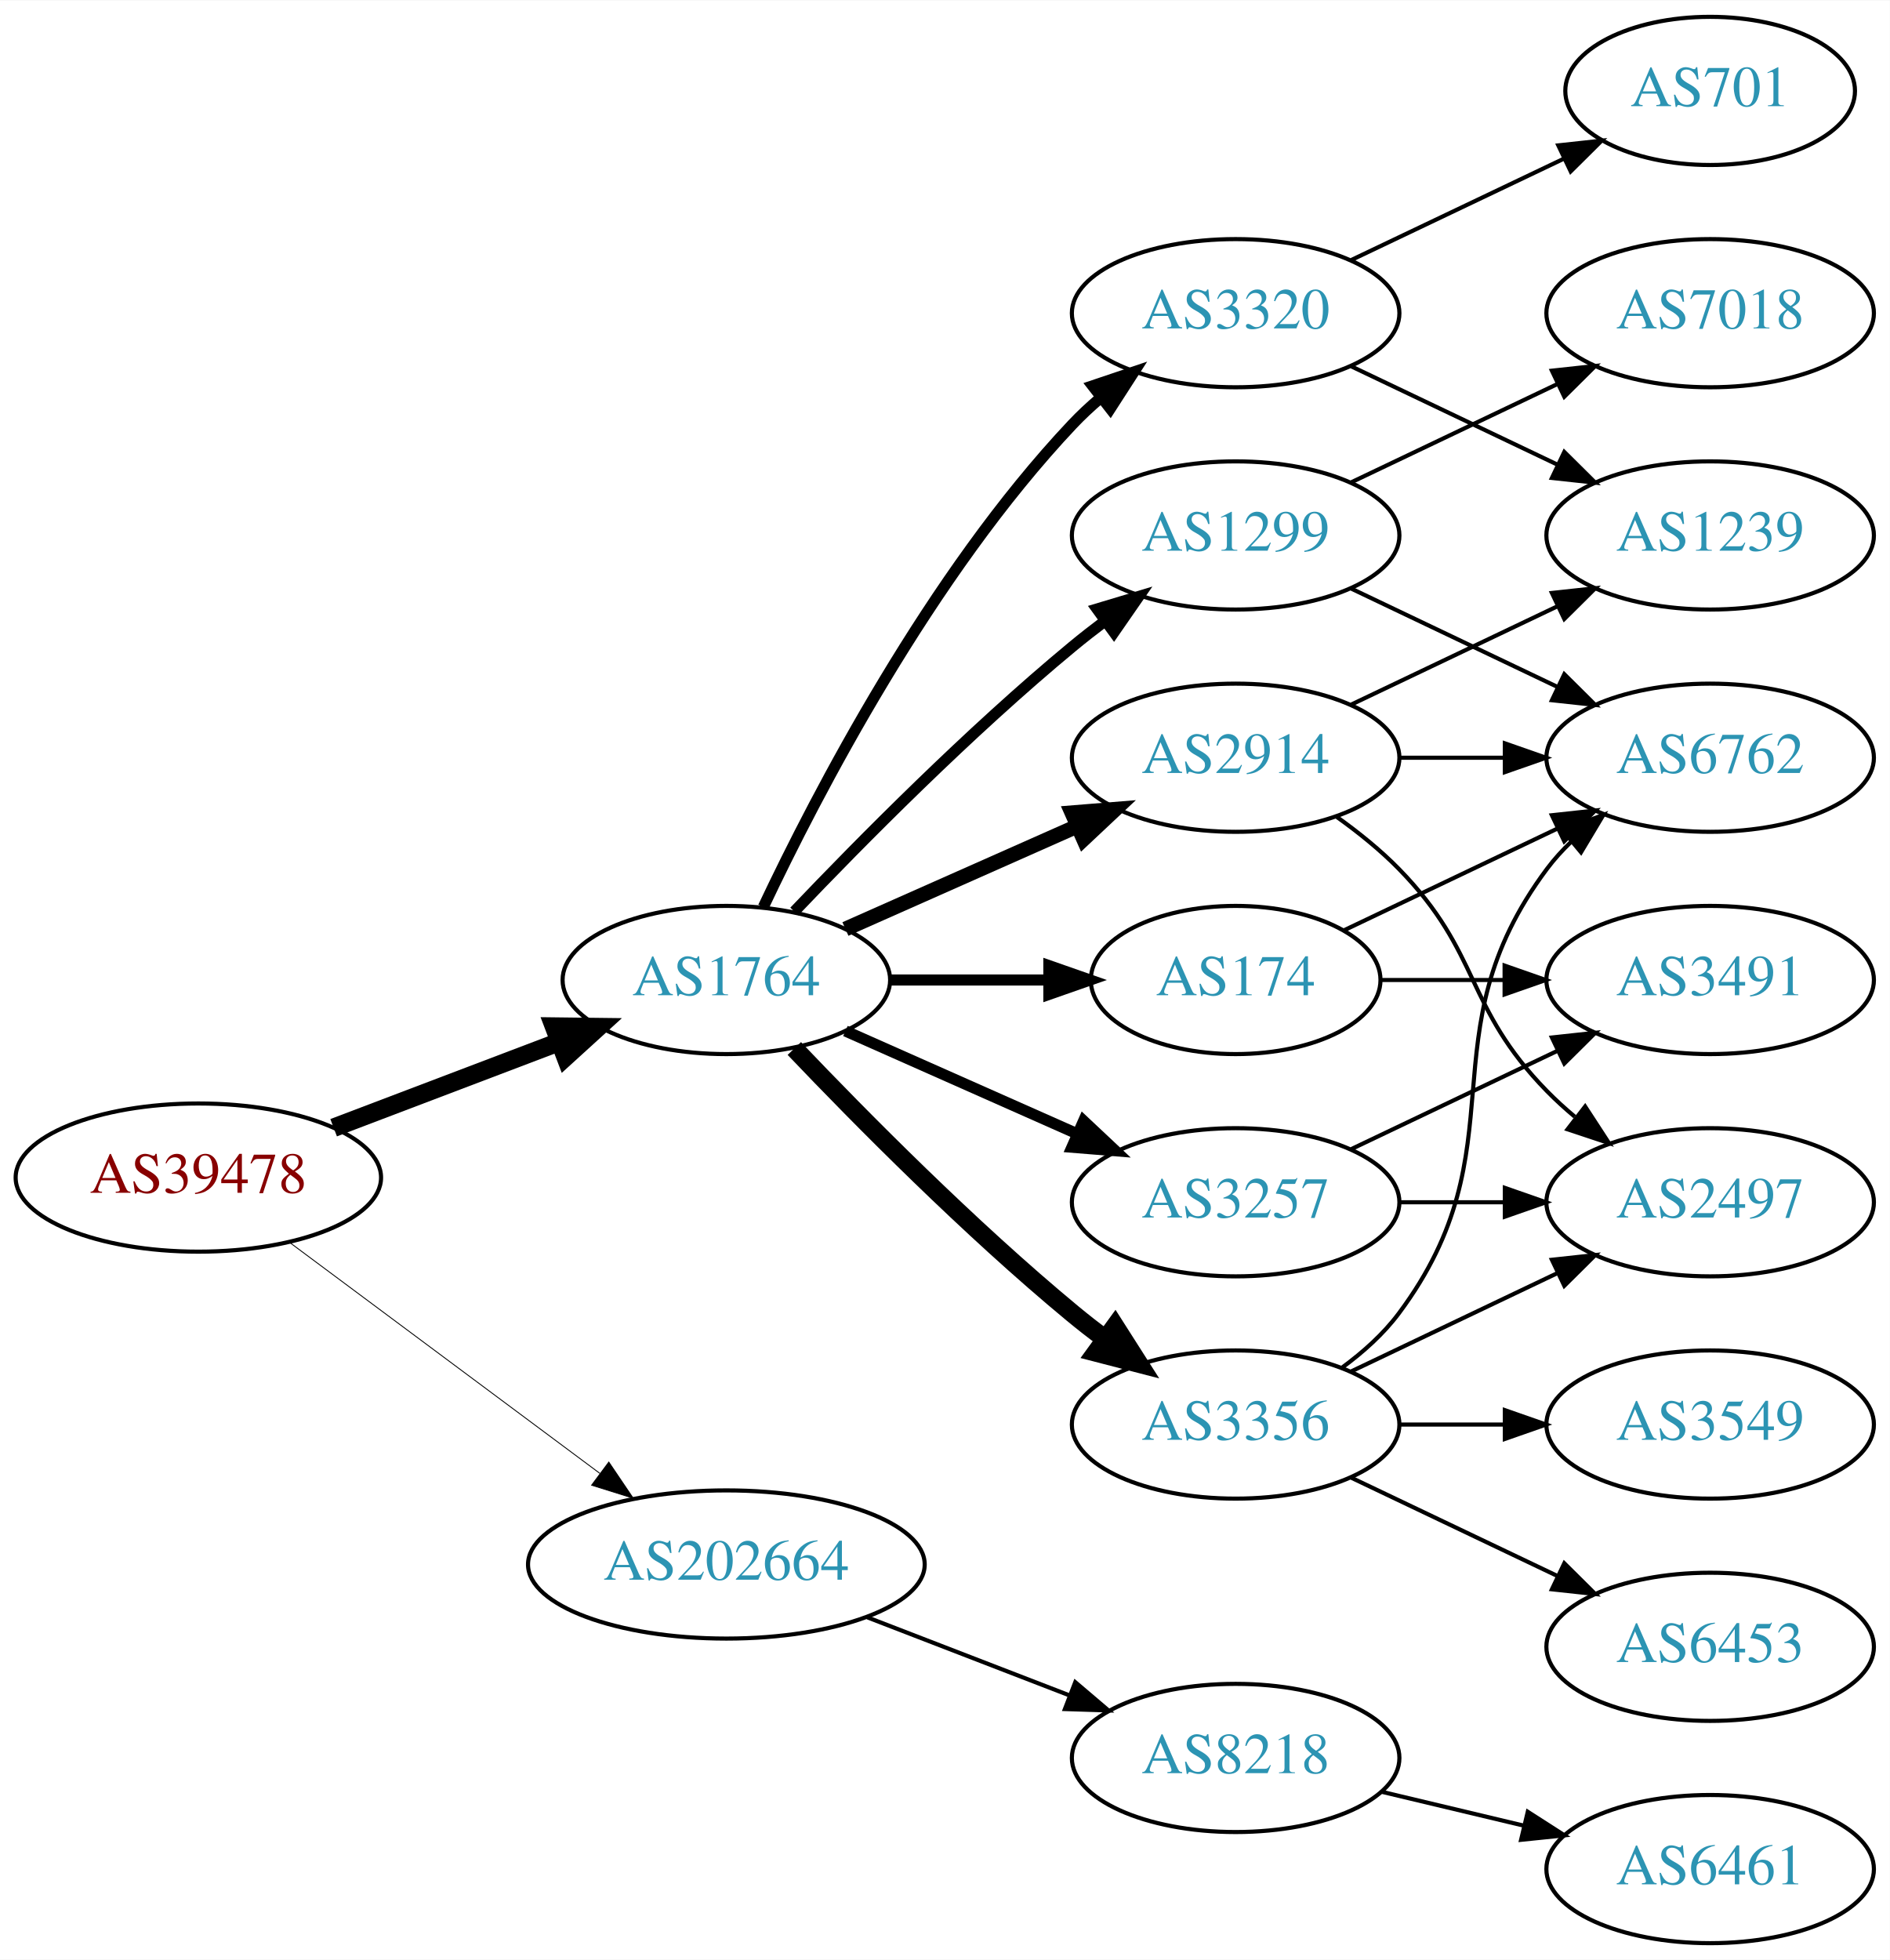
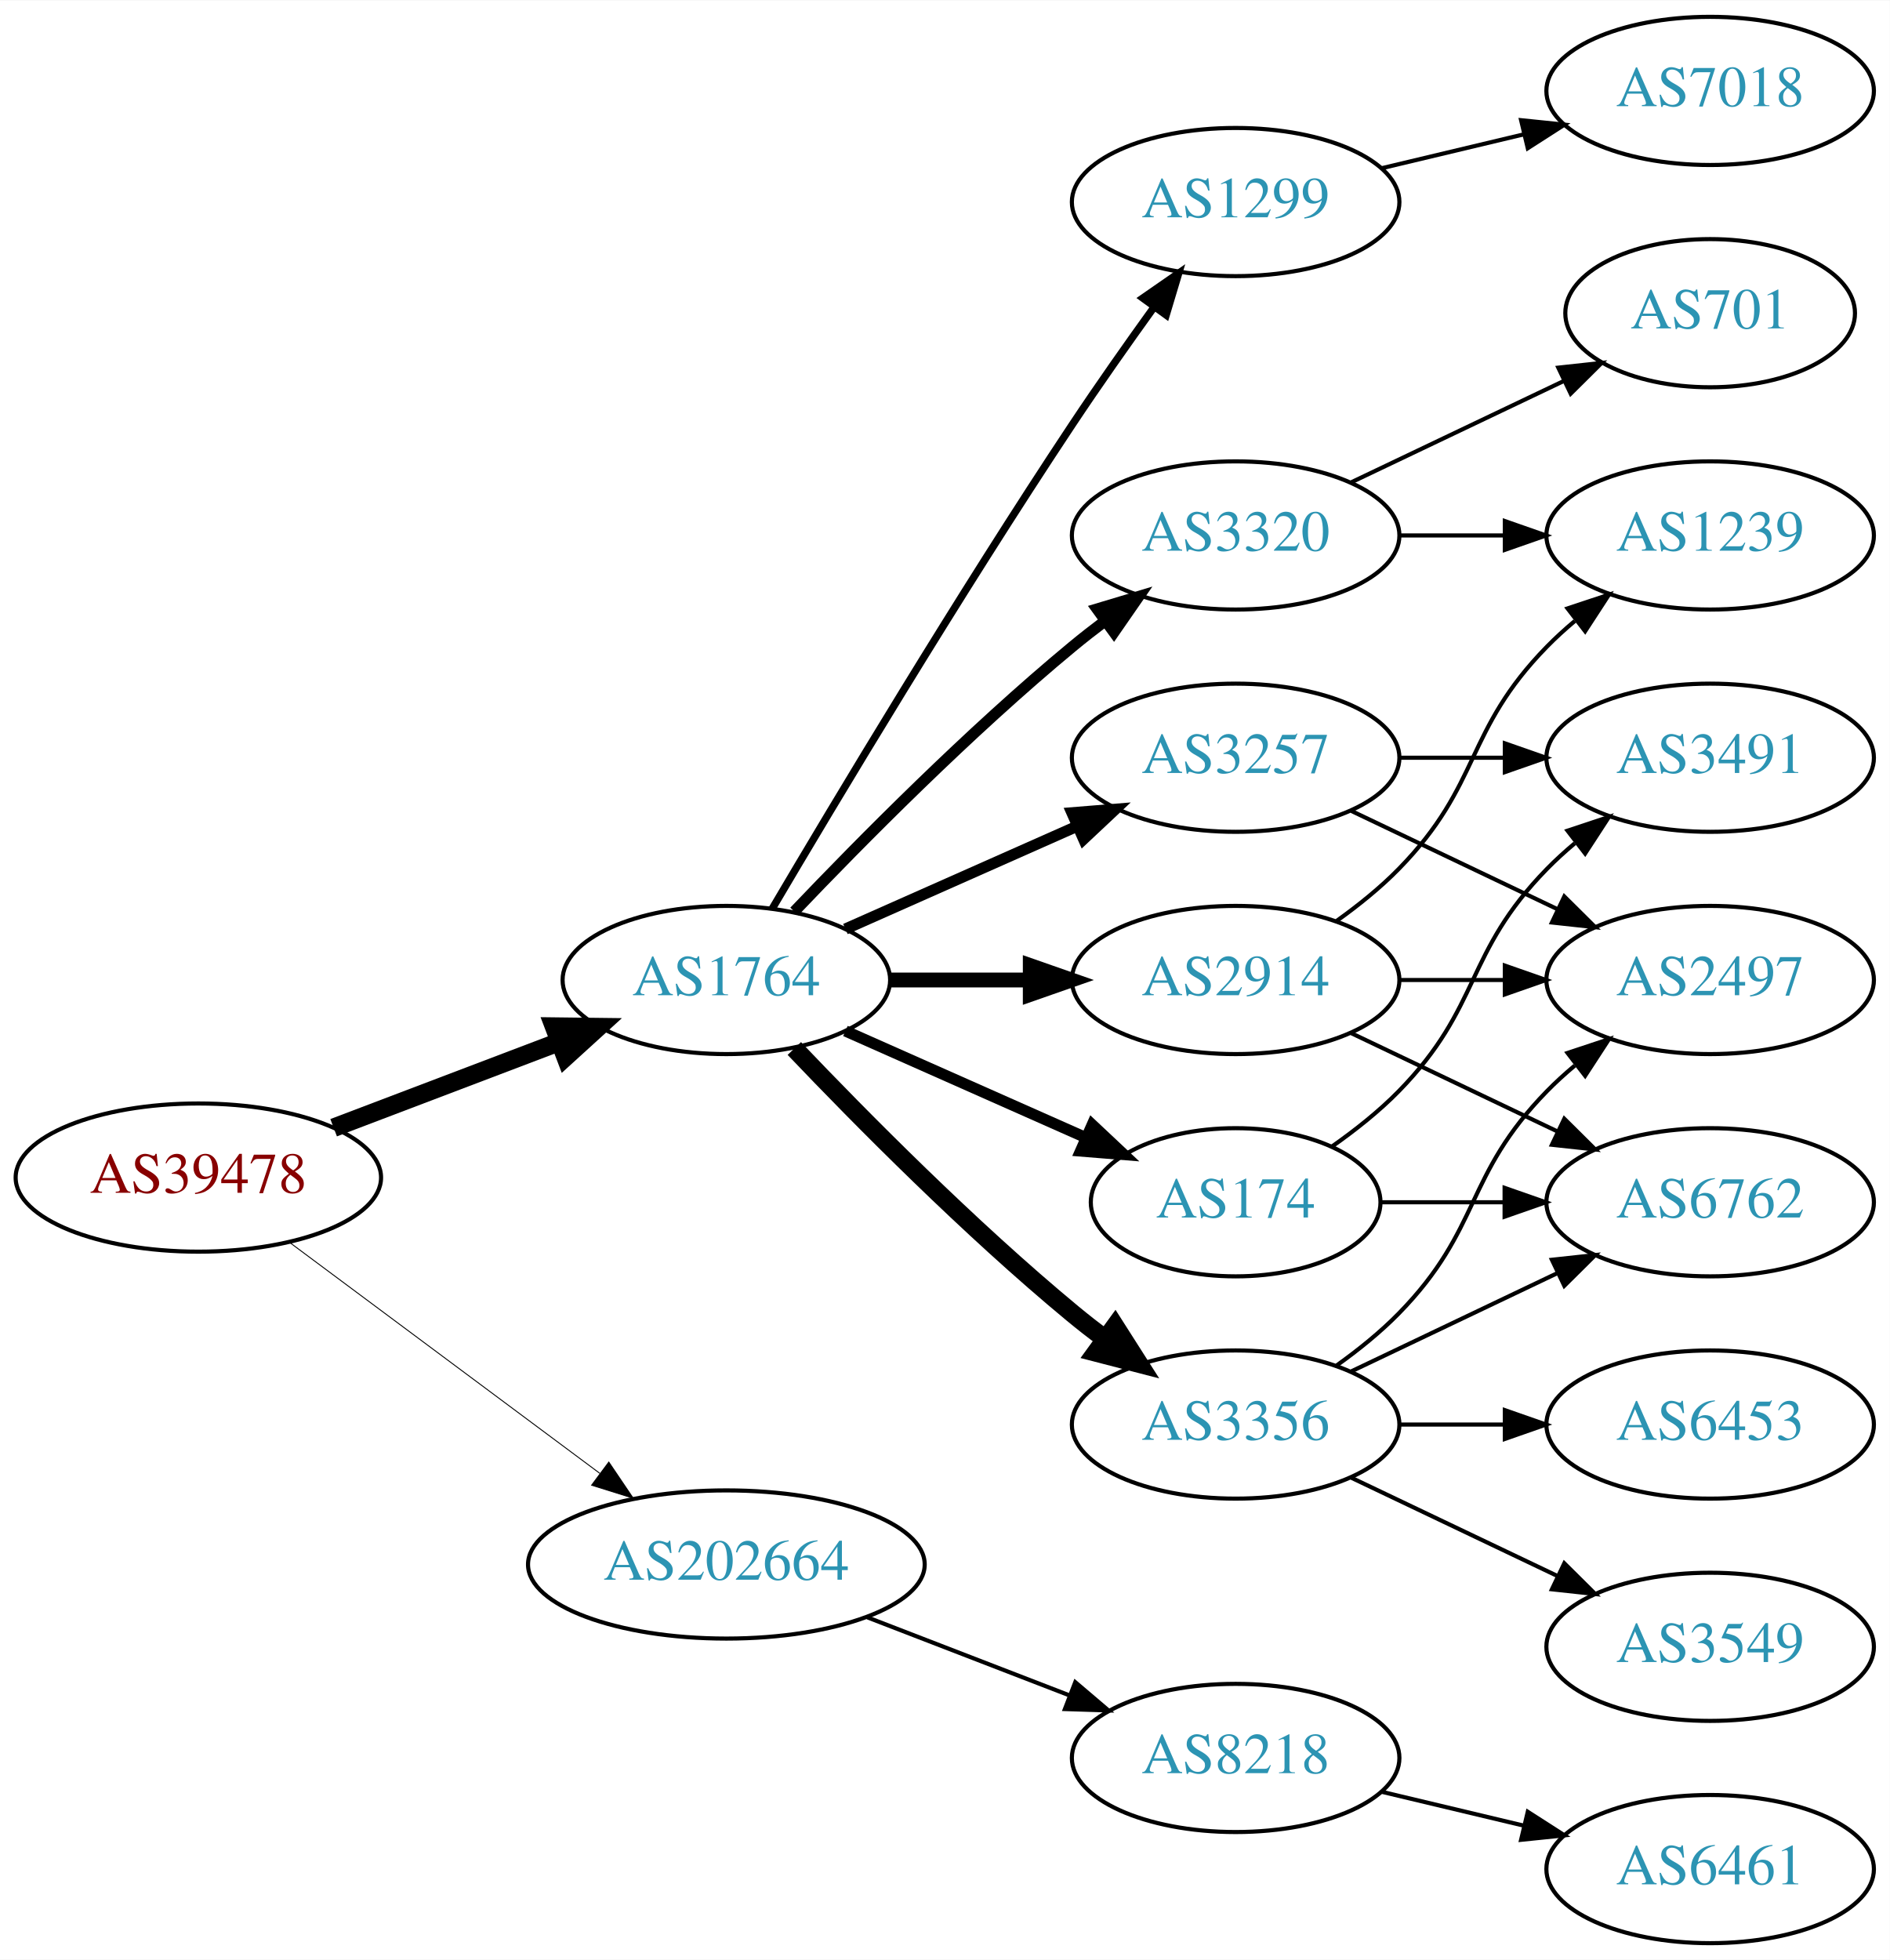
<svg xmlns="http://www.w3.org/2000/svg" xmlns:xlink="http://www.w3.org/1999/xlink" width="459pt" height="476pt" viewBox="0.00 0.00 459.17 476.00">
  <g id="graph0" class="graph" transform="scale(1 1) rotate(0) translate(4 472)">
    <polygon fill="white" stroke="none" points="-4,4 -4,-472 455.17,-472 455.17,4 -4,4" />
    <g id="node1" class="node">
      <g id="a_node1">
        <a xlink:href="/asn/39478" xlink:title="AS39478 ~ ASFINAG [AT]">
          <ellipse fill="#ffffff" stroke="black" cx="44.196" cy="-186" rx="44.393" ry="18" />
          <text text-anchor="middle" x="44.196" y="-182.3" font-family="Times,serif" font-size="14.00" fill="#880000">AS39478</text>
        </a>
      </g>
    </g>
    <g id="node2" class="node">
      <g id="a_node2">
        <a xlink:href="/asn/1764" xlink:title="AS1764 ~ NEXTLAYER-AS [AT]">
          <ellipse fill="#ffffff" stroke="black" cx="172.488" cy="-234" rx="39.794" ry="18" />
          <text text-anchor="middle" x="172.488" y="-230.3" font-family="Times,serif" font-size="14.00" fill="#2c94b3">AS1764</text>
        </a>
      </g>
    </g>
    <g id="edge1" class="edge">
      <path fill="none" stroke="black" stroke-width="4.5" d="M77.065,-198.112C93.712,-204.439 114.238,-212.241 131.896,-218.952" />
      <polygon fill="black" stroke="black" stroke-width="4.5" points="130.622,-222.68 141.368,-222.552 133.42,-215.319 130.622,-222.68" />
    </g>
    <g id="node3" class="node">
      <g id="a_node3">
        <a xlink:href="/asn/202664" xlink:title="AS202664 ~ AS Jumper GmbH [AT]">
          <ellipse fill="#ffffff" stroke="black" cx="172.488" cy="-92" rx="48.192" ry="18" />
          <text text-anchor="middle" x="172.488" y="-88.3" font-family="Times,serif" font-size="14.00" fill="#2c94b3">AS202664</text>
        </a>
      </g>
    </g>
    <g id="edge2" class="edge">
-       <path fill="none" stroke="black" stroke-width="0.214" d="M66.335,-170.267C86.972,-154.906 118.566,-131.39 141.737,-114.144" />
-       <polygon fill="black" stroke="black" stroke-width="0.214" points="143.925,-116.878 149.857,-108.1 139.746,-111.263 143.925,-116.878" />
+       <path fill="none" stroke="black" stroke-width="0.225" d="M66.335,-170.267C86.972,-154.906 118.566,-131.39 141.737,-114.144" />
+       <polygon fill="black" stroke="black" stroke-width="0.225" points="143.925,-116.878 149.857,-108.1 139.746,-111.263 143.925,-116.878" />
    </g>
    <g id="node4" class="node">
      <g id="a_node4">
-         <a xlink:href="/asn/1299" xlink:title="AS1299 ~ Telia Carrier [EU]">
-           <ellipse fill="#ffffff" stroke="black" cx="296.23" cy="-342" rx="39.794" ry="18" />
-           <text text-anchor="middle" x="296.23" y="-338.3" font-family="Times,serif" font-size="14.00" fill="#2c94b3">AS1299</text>
+         <a xlink:href="/asn/174" xlink:title="AS174 ~ Cogent Communications [US]">
+           <ellipse fill="#ffffff" stroke="black" cx="296.23" cy="-180" rx="35.194" ry="18" />
+           <text text-anchor="middle" x="296.23" y="-176.3" font-family="Times,serif" font-size="14.00" fill="#2c94b3">AS174</text>
        </a>
      </g>
    </g>
    <g id="edge3" class="edge">
-       <path fill="none" stroke="black" stroke-width="2.7" d="M189,-250.643C205.17,-267.616 231.593,-294.323 256.584,-315 259.106,-317.087 261.784,-319.181 264.507,-321.229" />
-       <polygon fill="black" stroke="black" stroke-width="2.7" points="262.553,-324.136 272.7,-327.181 266.667,-318.472 262.553,-324.136" />
+       <path fill="none" stroke="black" stroke-width="2.7" d="M201.418,-221.611C218.754,-213.922 241.191,-203.969 259.776,-195.726" />
+       <polygon fill="black" stroke="black" stroke-width="2.7" points="261.374,-198.846 269.096,-191.592 258.536,-192.447 261.374,-198.846" />
    </g>
    <g id="node5" class="node">
      <g id="a_node5">
-         <a xlink:href="/asn/3257" xlink:title="AS3257 ~ GTT [DE]">
-           <ellipse fill="#ffffff" stroke="black" cx="296.23" cy="-180" rx="39.794" ry="18" />
-           <text text-anchor="middle" x="296.23" y="-176.3" font-family="Times,serif" font-size="14.00" fill="#2c94b3">AS3257</text>
+         <a xlink:href="/asn/1299" xlink:title="AS1299 ~ Telia Carrier [EU]">
+           <ellipse fill="#ffffff" stroke="black" cx="296.23" cy="-423" rx="39.794" ry="18" />
+           <text text-anchor="middle" x="296.23" y="-419.3" font-family="Times,serif" font-size="14.00" fill="#2c94b3">AS1299</text>
        </a>
      </g>
    </g>
    <g id="edge4" class="edge">
-       <path fill="none" stroke="black" stroke-width="2.7" d="M201.418,-221.611C218.156,-214.187 239.65,-204.653 257.84,-196.585" />
-       <polygon fill="black" stroke="black" stroke-width="2.7" points="259.286,-199.772 267.008,-192.518 256.448,-193.373 259.286,-199.772" />
+       <path fill="none" stroke="black" stroke-width="1.8" d="M183.607,-251.289C198.892,-277.204 229.016,-327.51 256.584,-369 262.869,-378.46 270.04,-388.636 276.484,-397.576" />
+       <polygon fill="black" stroke="black" stroke-width="1.8" points="273.679,-399.67 282.387,-405.705 279.343,-395.556 273.679,-399.67" />
    </g>
    <g id="node6" class="node">
      <g id="a_node6">
-         <a xlink:href="/asn/174" xlink:title="AS174 ~ Cogent Communications [US]">
-           <ellipse fill="#ffffff" stroke="black" cx="296.23" cy="-234" rx="35.194" ry="18" />
-           <text text-anchor="middle" x="296.23" y="-230.3" font-family="Times,serif" font-size="14.00" fill="#2c94b3">AS174</text>
-         </a>
-       </g>
-     </g>
-     <g id="edge5" class="edge">
-       <path fill="none" stroke="black" stroke-width="2.7" d="M212.343,-234C224.52,-234 238.057,-234 250.601,-234" />
-       <polygon fill="black" stroke="black" stroke-width="2.7" points="250.852,-237.5 260.852,-234 250.852,-230.5 250.852,-237.5" />
-     </g>
-     <g id="node7" class="node">
-       <g id="a_node7">
        <a xlink:href="/asn/3356" xlink:title="AS3356 ~ Level 3 Parent, LLC [US]">
          <ellipse fill="#ffffff" stroke="black" cx="296.23" cy="-126" rx="39.794" ry="18" />
          <text text-anchor="middle" x="296.23" y="-122.3" font-family="Times,serif" font-size="14.00" fill="#2c94b3">AS3356</text>
        </a>
      </g>
    </g>
-     <g id="edge6" class="edge">
+     <g id="edge5" class="edge">
      <path fill="none" stroke="black" stroke-width="4.5" d="M189,-217.357C205.17,-200.384 231.593,-173.677 256.584,-153 259.106,-150.913 261.784,-148.819 264.507,-146.771" />
      <polygon fill="black" stroke="black" stroke-width="4.5" points="266.924,-149.882 272.7,-140.819 262.296,-143.51 266.924,-149.882" />
    </g>
+     <g id="node7" class="node">
+       <g id="a_node7">
+         <a xlink:href="/asn/2914" xlink:title="AS2914 ~ NTT America, Inc. [US]">
+           <ellipse fill="#ffffff" stroke="black" cx="296.23" cy="-234" rx="39.794" ry="18" />
+           <text text-anchor="middle" x="296.23" y="-230.3" font-family="Times,serif" font-size="14.00" fill="#2c94b3">AS2914</text>
+         </a>
+       </g>
+     </g>
+     <g id="edge6" class="edge">
+       <path fill="none" stroke="black" stroke-width="3.6" d="M212.343,-234C223.105,-234 234.928,-234 246.189,-234" />
+       <polygon fill="black" stroke="black" stroke-width="3.6" points="246.327,-237.5 256.327,-234 246.327,-230.5 246.327,-237.5" />
+     </g>
    <g id="node8" class="node">
      <g id="a_node8">
-         <a xlink:href="/asn/3320" xlink:title="AS3320 ~ DTAG [DE]">
-           <ellipse fill="#ffffff" stroke="black" cx="296.23" cy="-396" rx="39.794" ry="18" />
-           <text text-anchor="middle" x="296.23" y="-392.3" font-family="Times,serif" font-size="14.00" fill="#2c94b3">AS3320</text>
+         <a xlink:href="/asn/3257" xlink:title="AS3257 ~ GTT [DE]">
+           <ellipse fill="#ffffff" stroke="black" cx="296.23" cy="-288" rx="39.794" ry="18" />
+           <text text-anchor="middle" x="296.23" y="-284.3" font-family="Times,serif" font-size="14.00" fill="#2c94b3">AS3257</text>
        </a>
      </g>
    </g>
    <g id="edge7" class="edge">
-       <path fill="none" stroke="black" stroke-width="2.7" d="M181.473,-251.736C194.409,-279.123 222.019,-332.368 256.584,-369 258.637,-371.177 260.893,-373.282 263.25,-375.293" />
-       <polygon fill="black" stroke="black" stroke-width="2.7" points="261.474,-378.346 271.515,-381.727 265.774,-372.822 261.474,-378.346" />
+       <path fill="none" stroke="black" stroke-width="2.7" d="M201.418,-246.389C218.156,-253.813 239.65,-263.347 257.84,-271.415" />
+       <polygon fill="black" stroke="black" stroke-width="2.7" points="256.448,-274.627 267.008,-275.482 259.286,-268.228 256.448,-274.627" />
    </g>
    <g id="node9" class="node">
      <g id="a_node9">
-         <a xlink:href="/asn/2914" xlink:title="AS2914 ~ NTT America, Inc. [US]">
-           <ellipse fill="#ffffff" stroke="black" cx="296.23" cy="-288" rx="39.794" ry="18" />
-           <text text-anchor="middle" x="296.23" y="-284.3" font-family="Times,serif" font-size="14.00" fill="#2c94b3">AS2914</text>
+         <a xlink:href="/asn/3320" xlink:title="AS3320 ~ DTAG [DE]">
+           <ellipse fill="#ffffff" stroke="black" cx="296.23" cy="-342" rx="39.794" ry="18" />
+           <text text-anchor="middle" x="296.23" y="-338.3" font-family="Times,serif" font-size="14.00" fill="#2c94b3">AS3320</text>
        </a>
      </g>
    </g>
    <g id="edge8" class="edge">
-       <path fill="none" stroke="black" stroke-width="3.6" d="M201.418,-246.389C218.156,-253.813 239.65,-263.347 257.84,-271.415" />
-       <polygon fill="black" stroke="black" stroke-width="3.6" points="256.448,-274.627 267.008,-275.482 259.286,-268.228 256.448,-274.627" />
+       <path fill="none" stroke="black" stroke-width="2.7" d="M189,-250.643C205.17,-267.616 231.593,-294.323 256.584,-315 259.106,-317.087 261.784,-319.181 264.507,-321.229" />
+       <polygon fill="black" stroke="black" stroke-width="2.7" points="262.553,-324.136 272.7,-327.181 266.667,-318.472 262.553,-324.136" />
    </g>
    <g id="node18" class="node">
      <g id="a_node18">
        <a xlink:href="/asn/8218" xlink:title="AS8218 ~ legacy Neotelecoms [FR]">
          <ellipse fill="#ffffff" stroke="black" cx="296.23" cy="-45" rx="39.794" ry="18" />
          <text text-anchor="middle" x="296.23" y="-41.3" font-family="Times,serif" font-size="14.00" fill="#2c94b3">AS8218</text>
        </a>
      </g>
    </g>
-     <g id="edge24" class="edge">
+     <g id="edge23" class="edge">
      <path fill="none" stroke="black" d="M206.754,-79.157C221.913,-73.305 239.969,-66.334 255.804,-60.221" />
      <polygon fill="black" stroke="black" points="257.263,-63.409 265.332,-56.543 254.742,-56.879 257.263,-63.409" />
    </g>
    <g id="node10" class="node">
      <g id="a_node10">
-         <a xlink:href="/asn/7018" xlink:title="AS7018 ~ AT&amp;T Services, Inc. [US]">
-           <ellipse fill="#ffffff" stroke="black" cx="411.523" cy="-396" rx="39.794" ry="18" />
-           <text text-anchor="middle" x="411.523" y="-392.3" font-family="Times,serif" font-size="14.00" fill="#2c94b3">AS7018</text>
+         <a xlink:href="/asn/6762" xlink:title="AS6762 ~ TELECOM ITALIA SPARKLE S.p.A. [IT]">
+           <ellipse fill="#ffffff" stroke="black" cx="411.523" cy="-180" rx="39.794" ry="18" />
+           <text text-anchor="middle" x="411.523" y="-176.3" font-family="Times,serif" font-size="14.00" fill="#2c94b3">AS6762</text>
        </a>
      </g>
    </g>
    <g id="edge9" class="edge">
-       <path fill="none" stroke="black" d="M324.367,-354.934C339.361,-362.081 358.182,-371.052 374.405,-378.785" />
-       <polygon fill="black" stroke="black" points="373.075,-382.028 383.608,-383.171 376.087,-375.709 373.075,-382.028" />
+       <path fill="none" stroke="black" d="M331.529,-180C340.906,-180 351.257,-180 361.291,-180" />
+       <polygon fill="black" stroke="black" points="361.58,-183.5 371.58,-180 361.58,-176.5 361.58,-183.5" />
    </g>
    <g id="node11" class="node">
      <g id="a_node11">
-         <a xlink:href="/asn/6762" xlink:title="AS6762 ~ TELECOM ITALIA SPARKLE S.p.A. [IT]">
+         <a xlink:href="/asn/3491" xlink:title="AS3491 ~ PCCW Global, Inc. [US]">
          <ellipse fill="#ffffff" stroke="black" cx="411.523" cy="-288" rx="39.794" ry="18" />
-           <text text-anchor="middle" x="411.523" y="-284.3" font-family="Times,serif" font-size="14.00" fill="#2c94b3">AS6762</text>
+           <text text-anchor="middle" x="411.523" y="-284.3" font-family="Times,serif" font-size="14.00" fill="#2c94b3">AS3491</text>
        </a>
      </g>
    </g>
    <g id="edge10" class="edge">
-       <path fill="none" stroke="black" d="M324.367,-329.066C339.361,-321.919 358.182,-312.948 374.405,-305.215" />
-       <polygon fill="black" stroke="black" points="376.087,-308.291 383.608,-300.829 373.075,-301.972 376.087,-308.291" />
+       <path fill="none" stroke="black" d="M319.613,-193.532C325.255,-197.49 331.068,-202.086 335.877,-207 356.049,-227.617 351.704,-240.383 371.877,-261 373.969,-263.139 376.253,-265.218 378.63,-267.21" />
+       <polygon fill="black" stroke="black" points="376.873,-270.275 386.929,-273.611 381.148,-264.732 376.873,-270.275" />
+     </g>
+     <g id="node17" class="node">
+       <g id="a_node17">
+         <a xlink:href="/asn/7018" xlink:title="AS7018 ~ AT&amp;T Services, Inc. [US]">
+           <ellipse fill="#ffffff" stroke="black" cx="411.523" cy="-450" rx="39.794" ry="18" />
+           <text text-anchor="middle" x="411.523" y="-446.3" font-family="Times,serif" font-size="14.00" fill="#2c94b3">AS7018</text>
+         </a>
+       </g>
+     </g>
+     <g id="edge22" class="edge">
+       <path fill="none" stroke="black" d="M331.837,-431.248C342.709,-433.838 354.863,-436.735 366.305,-439.462" />
+       <polygon fill="black" stroke="black" points="365.589,-442.889 376.128,-441.803 367.212,-436.08 365.589,-442.889" />
+     </g>
+     <g id="edge12" class="edge">
+       <path fill="none" stroke="black" d="M324.367,-138.934C339.361,-146.081 358.182,-155.052 374.405,-162.785" />
+       <polygon fill="black" stroke="black" points="373.075,-166.028 383.608,-167.171 376.087,-159.709 373.075,-166.028" />
    </g>
    <g id="node12" class="node">
      <g id="a_node12">
-         <a xlink:href="/asn/3491" xlink:title="AS3491 ~ PCCW Global, Inc. [US]">
-           <ellipse fill="#ffffff" stroke="black" cx="411.523" cy="-234" rx="39.794" ry="18" />
-           <text text-anchor="middle" x="411.523" y="-230.3" font-family="Times,serif" font-size="14.00" fill="#2c94b3">AS3491</text>
-         </a>
-       </g>
-     </g>
-     <g id="edge23" class="edge">
-       <path fill="none" stroke="black" d="M324.367,-192.934C339.361,-200.081 358.182,-209.052 374.405,-216.785" />
-       <polygon fill="black" stroke="black" points="373.075,-220.028 383.608,-221.171 376.087,-213.709 373.075,-220.028" />
+         <a xlink:href="/asn/3549" xlink:title="AS3549 ~ Level 3 Parent, LLC [US]">
+           <ellipse fill="#ffffff" stroke="black" cx="411.523" cy="-72" rx="39.794" ry="18" />
+           <text text-anchor="middle" x="411.523" y="-68.3" font-family="Times,serif" font-size="14.00" fill="#2c94b3">AS3549</text>
+         </a>
+       </g>
+     </g>
+     <g id="edge11" class="edge">
+       <path fill="none" stroke="black" d="M324.367,-113.066C339.361,-105.919 358.182,-96.948 374.405,-89.215" />
+       <polygon fill="black" stroke="black" points="376.087,-92.291 383.608,-84.829 373.075,-85.972 376.087,-92.291" />
    </g>
    <g id="node13" class="node">
      <g id="a_node13">
-         <a xlink:href="/asn/2497" xlink:title="AS2497 ~ Internet Initiative Japan Inc. [JP]">
-           <ellipse fill="#ffffff" stroke="black" cx="411.523" cy="-180" rx="39.794" ry="18" />
-           <text text-anchor="middle" x="411.523" y="-176.3" font-family="Times,serif" font-size="14.00" fill="#2c94b3">AS2497</text>
-         </a>
-       </g>
-     </g>
-     <g id="edge22" class="edge">
-       <path fill="none" stroke="black" d="M335.902,-180C344.105,-180 352.869,-180 361.401,-180" />
-       <polygon fill="black" stroke="black" points="361.641,-183.5 371.641,-180 361.641,-176.5 361.641,-183.5" />
-     </g>
-     <g id="edge12" class="edge">
-       <path fill="none" stroke="black" d="M322.655,-246.119C337.958,-253.413 357.681,-262.814 374.563,-270.86" />
-       <polygon fill="black" stroke="black" points="373.071,-274.026 383.604,-275.169 376.082,-267.707 373.071,-274.026" />
-     </g>
-     <g id="edge11" class="edge">
-       <path fill="none" stroke="black" d="M331.529,-234C340.906,-234 351.257,-234 361.291,-234" />
-       <polygon fill="black" stroke="black" points="361.58,-237.5 371.58,-234 361.58,-230.5 361.58,-237.5" />
-     </g>
-     <g id="edge14" class="edge">
-       <path fill="none" stroke="black" d="M322.161,-139.882C327.237,-143.611 332.155,-148.016 335.877,-153 366.148,-193.542 341.605,-220.458 371.877,-261 373.621,-263.336 375.628,-265.545 377.792,-267.617" />
-       <polygon fill="black" stroke="black" points="375.67,-270.405 385.592,-274.118 380.151,-265.027 375.67,-270.405" />
+         <a xlink:href="/asn/6453" xlink:title="AS6453 ~ TATA COMMUNICATIONS (AMERICA) INC [US]">
+           <ellipse fill="#ffffff" stroke="black" cx="411.523" cy="-126" rx="39.794" ry="18" />
+           <text text-anchor="middle" x="411.523" y="-122.3" font-family="Times,serif" font-size="14.00" fill="#2c94b3">AS6453</text>
+         </a>
+       </g>
    </g>
    <g id="edge13" class="edge">
-       <path fill="none" stroke="black" d="M324.367,-138.934C339.361,-146.081 358.182,-155.052 374.405,-162.785" />
-       <polygon fill="black" stroke="black" points="373.075,-166.028 383.608,-167.171 376.087,-159.709 373.075,-166.028" />
+       <path fill="none" stroke="black" d="M335.902,-126C344.105,-126 352.869,-126 361.401,-126" />
+       <polygon fill="black" stroke="black" points="361.641,-129.5 371.641,-126 361.641,-122.5 361.641,-129.5" />
    </g>
    <g id="node14" class="node">
      <g id="a_node14">
-         <a xlink:href="/asn/6453" xlink:title="AS6453 ~ TATA COMMUNICATIONS (AMERICA) INC [US]">
-           <ellipse fill="#ffffff" stroke="black" cx="411.523" cy="-72" rx="39.794" ry="18" />
-           <text text-anchor="middle" x="411.523" y="-68.3" font-family="Times,serif" font-size="14.00" fill="#2c94b3">AS6453</text>
-         </a>
-       </g>
+         <a xlink:href="/asn/2497" xlink:title="AS2497 ~ Internet Initiative Japan Inc. [JP]">
+           <ellipse fill="#ffffff" stroke="black" cx="411.523" cy="-234" rx="39.794" ry="18" />
+           <text text-anchor="middle" x="411.523" y="-230.3" font-family="Times,serif" font-size="14.00" fill="#2c94b3">AS2497</text>
+         </a>
+       </g>
+     </g>
+     <g id="edge14" class="edge">
+       <path fill="none" stroke="black" d="M320.824,-140.389C326.08,-144.148 331.412,-148.437 335.877,-153 356.049,-173.617 351.704,-186.383 371.877,-207 373.969,-209.139 376.253,-211.218 378.63,-213.21" />
+       <polygon fill="black" stroke="black" points="376.873,-216.275 386.929,-219.611 381.148,-210.732 376.873,-216.275" />
+     </g>
+     <g id="edge16" class="edge">
+       <path fill="none" stroke="black" d="M324.367,-221.066C339.361,-213.919 358.182,-204.948 374.405,-197.215" />
+       <polygon fill="black" stroke="black" points="376.087,-200.291 383.608,-192.829 373.075,-193.972 376.087,-200.291" />
    </g>
    <g id="edge15" class="edge">
-       <path fill="none" stroke="black" d="M324.367,-113.066C339.361,-105.919 358.182,-96.948 374.405,-89.215" />
-       <polygon fill="black" stroke="black" points="376.087,-92.291 383.608,-84.829 373.075,-85.972 376.087,-92.291" />
+       <path fill="none" stroke="black" d="M335.902,-234C344.105,-234 352.869,-234 361.401,-234" />
+       <polygon fill="black" stroke="black" points="361.641,-237.5 371.641,-234 361.641,-230.5 361.641,-237.5" />
    </g>
    <g id="node15" class="node">
      <g id="a_node15">
-         <a xlink:href="/asn/3549" xlink:title="AS3549 ~ Level 3 Parent, LLC [US]">
-           <ellipse fill="#ffffff" stroke="black" cx="411.523" cy="-126" rx="39.794" ry="18" />
-           <text text-anchor="middle" x="411.523" y="-122.3" font-family="Times,serif" font-size="14.00" fill="#2c94b3">AS3549</text>
-         </a>
-       </g>
-     </g>
-     <g id="edge16" class="edge">
-       <path fill="none" stroke="black" d="M335.902,-126C344.105,-126 352.869,-126 361.401,-126" />
-       <polygon fill="black" stroke="black" points="361.641,-129.5 371.641,-126 361.641,-122.5 361.641,-129.5" />
-     </g>
-     <g id="node16" class="node">
-       <g id="a_node16">
        <a xlink:href="/asn/1239" xlink:title="AS1239 ~ Sprint [US]">
          <ellipse fill="#ffffff" stroke="black" cx="411.523" cy="-342" rx="39.794" ry="18" />
          <text text-anchor="middle" x="411.523" y="-338.3" font-family="Times,serif" font-size="14.00" fill="#2c94b3">AS1239</text>
        </a>
      </g>
    </g>
    <g id="edge17" class="edge">
-       <path fill="none" stroke="black" d="M324.367,-383.066C339.361,-375.919 358.182,-366.948 374.405,-359.215" />
-       <polygon fill="black" stroke="black" points="376.087,-362.291 383.608,-354.829 373.075,-355.972 376.087,-362.291" />
-     </g>
-     <g id="node17" class="node">
-       <g id="a_node17">
-         <a xlink:href="/asn/701" xlink:title="AS701 ~ UUNET [US]">
-           <ellipse fill="#ffffff" stroke="black" cx="411.523" cy="-450" rx="35.194" ry="18" />
-           <text text-anchor="middle" x="411.523" y="-446.3" font-family="Times,serif" font-size="14.00" fill="#2c94b3">AS701</text>
-         </a>
-       </g>
+       <path fill="none" stroke="black" d="M320.824,-248.389C326.08,-252.148 331.412,-256.437 335.877,-261 356.049,-281.617 351.704,-294.383 371.877,-315 373.969,-317.139 376.253,-319.218 378.63,-321.21" />
+       <polygon fill="black" stroke="black" points="376.873,-324.275 386.929,-327.611 381.148,-318.732 376.873,-324.275" />
    </g>
    <g id="edge18" class="edge">
-       <path fill="none" stroke="black" d="M324.367,-408.934C339.798,-416.29 359.284,-425.577 375.819,-433.459" />
-       <polygon fill="black" stroke="black" points="374.628,-436.768 385.161,-437.911 377.64,-430.449 374.628,-436.768" />
-     </g>
-     <g id="edge21" class="edge">
      <path fill="none" stroke="black" d="M335.902,-288C344.105,-288 352.869,-288 361.401,-288" />
      <polygon fill="black" stroke="black" points="361.641,-291.5 371.641,-288 361.641,-284.5 361.641,-291.5" />
    </g>
+     <g id="edge19" class="edge">
+       <path fill="none" stroke="black" d="M324.367,-275.066C339.361,-267.919 358.182,-258.948 374.405,-251.215" />
+       <polygon fill="black" stroke="black" points="376.087,-254.291 383.608,-246.829 373.075,-247.972 376.087,-254.291" />
+     </g>
+     <g id="edge21" class="edge">
+       <path fill="none" stroke="black" d="M335.902,-342C344.105,-342 352.869,-342 361.401,-342" />
+       <polygon fill="black" stroke="black" points="361.641,-345.5 371.641,-342 361.641,-338.5 361.641,-345.5" />
+     </g>
+     <g id="node16" class="node">
+       <g id="a_node16">
+         <a xlink:href="/asn/701" xlink:title="AS701 ~ UUNET [US]">
+           <ellipse fill="#ffffff" stroke="black" cx="411.523" cy="-396" rx="35.194" ry="18" />
+           <text text-anchor="middle" x="411.523" y="-392.3" font-family="Times,serif" font-size="14.00" fill="#2c94b3">AS701</text>
+         </a>
+       </g>
+     </g>
    <g id="edge20" class="edge">
-       <path fill="none" stroke="black" d="M320.824,-273.611C326.08,-269.852 331.412,-265.563 335.877,-261 356.049,-240.383 351.704,-227.617 371.877,-207 373.969,-204.861 376.253,-202.782 378.63,-200.79" />
-       <polygon fill="black" stroke="black" points="381.148,-203.268 386.929,-194.389 376.873,-197.725 381.148,-203.268" />
-     </g>
-     <g id="edge19" class="edge">
-       <path fill="none" stroke="black" d="M324.367,-300.934C339.361,-308.081 358.182,-317.052 374.405,-324.785" />
-       <polygon fill="black" stroke="black" points="373.075,-328.028 383.608,-329.171 376.087,-321.709 373.075,-328.028" />
+       <path fill="none" stroke="black" d="M324.367,-354.934C339.798,-362.29 359.284,-371.577 375.819,-379.459" />
+       <polygon fill="black" stroke="black" points="374.628,-382.768 385.161,-383.911 377.64,-376.449 374.628,-382.768" />
    </g>
    <g id="node19" class="node">
      <g id="a_node19">
        <a xlink:href="/asn/6461" xlink:title="AS6461 ~ Zayo Bandwidth [US]">
          <ellipse fill="#ffffff" stroke="black" cx="411.523" cy="-18" rx="39.794" ry="18" />
          <text text-anchor="middle" x="411.523" y="-14.3" font-family="Times,serif" font-size="14.00" fill="#2c94b3">AS6461</text>
        </a>
      </g>
    </g>
-     <g id="edge25" class="edge">
+     <g id="edge24" class="edge">
      <path fill="none" stroke="black" d="M331.837,-36.752C342.709,-34.162 354.863,-31.265 366.305,-28.538" />
      <polygon fill="black" stroke="black" points="367.212,-31.92 376.128,-26.197 365.589,-25.111 367.212,-31.92" />
    </g>
  </g>
</svg>
